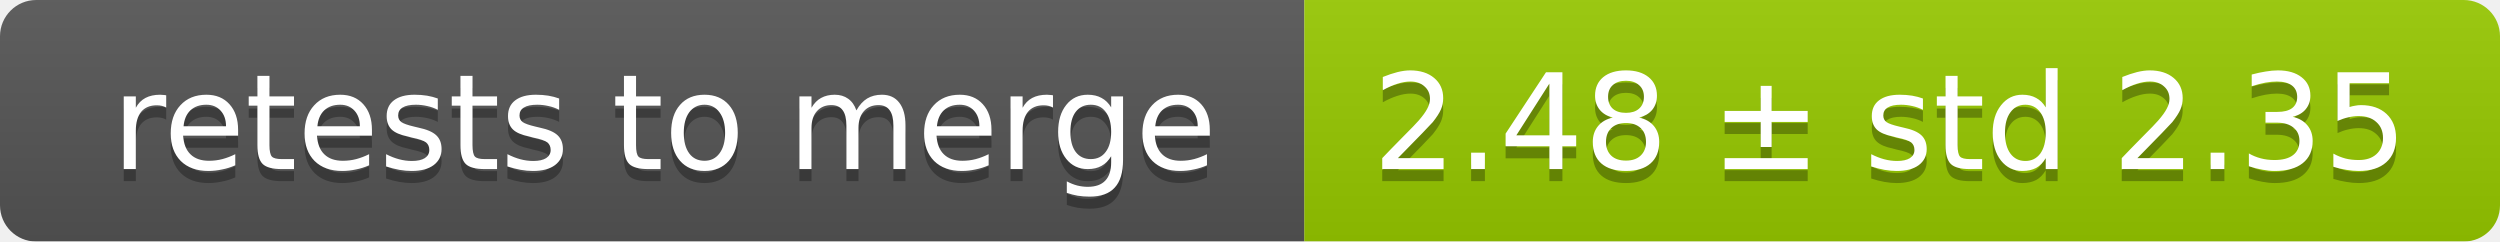
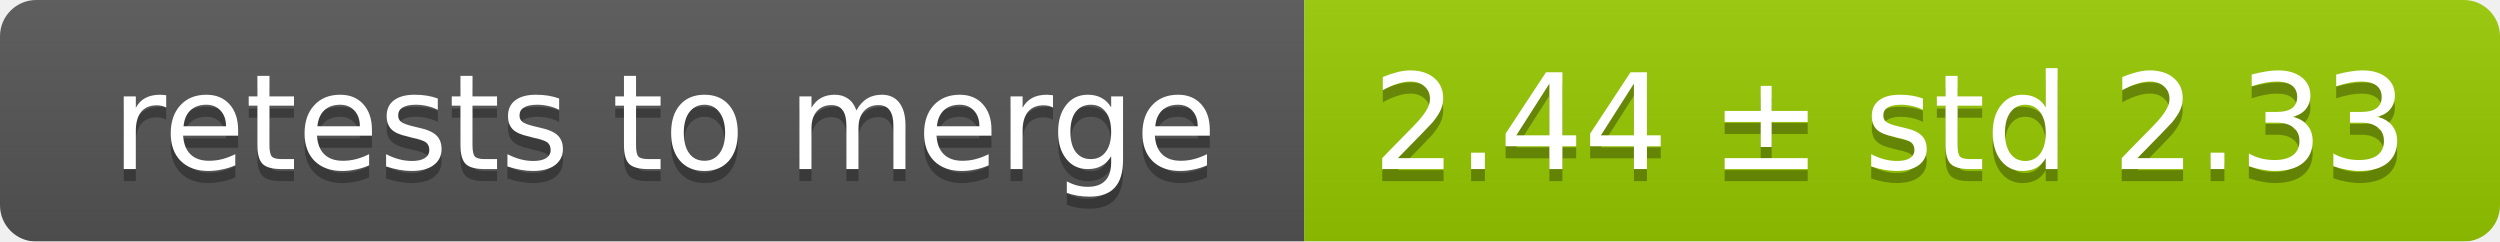
<svg xmlns="http://www.w3.org/2000/svg" width="207" height="20">
  <linearGradient id="smooth" x2="0" y2="100%">
    <stop offset="0" stop-color="#bbb" stop-opacity=".1" />
    <stop offset="1" stop-opacity=".1" />
  </linearGradient>
  <mask id="round">
    <rect width="207" height="20" rx="3" fill="#fff" />
  </mask>
  <g mask="url(#round)">
    <rect width="108" height="20" fill="#555" />
    <rect x="108" width="99" height="20" fill="#97ca00" />
    <rect width="207" height="20" fill="url(#smooth)" />
  </g>
  <g fill="#fff" text-anchor="middle" font-family="DejaVu Sans,Verdana,Geneva,sans-serif" font-size="11">
    <text x="55" y="15" fill="#010101" fill-opacity=".3">retests to merge</text>
    <text x="55" y="14">retests to merge</text>
-     <text x="156.5" y="15" fill="#010101" fill-opacity=".3">2.48 ± std 2.35</text>
-     <text x="156.5" y="14">2.48 ± std 2.35</text>
+     <text x="156.5" y="15" fill="#010101" fill-opacity=".3">2.44 ± std 2.33</text>
+     <text x="156.5" y="14">2.44 ± std 2.33</text>
  </g>
</svg>
